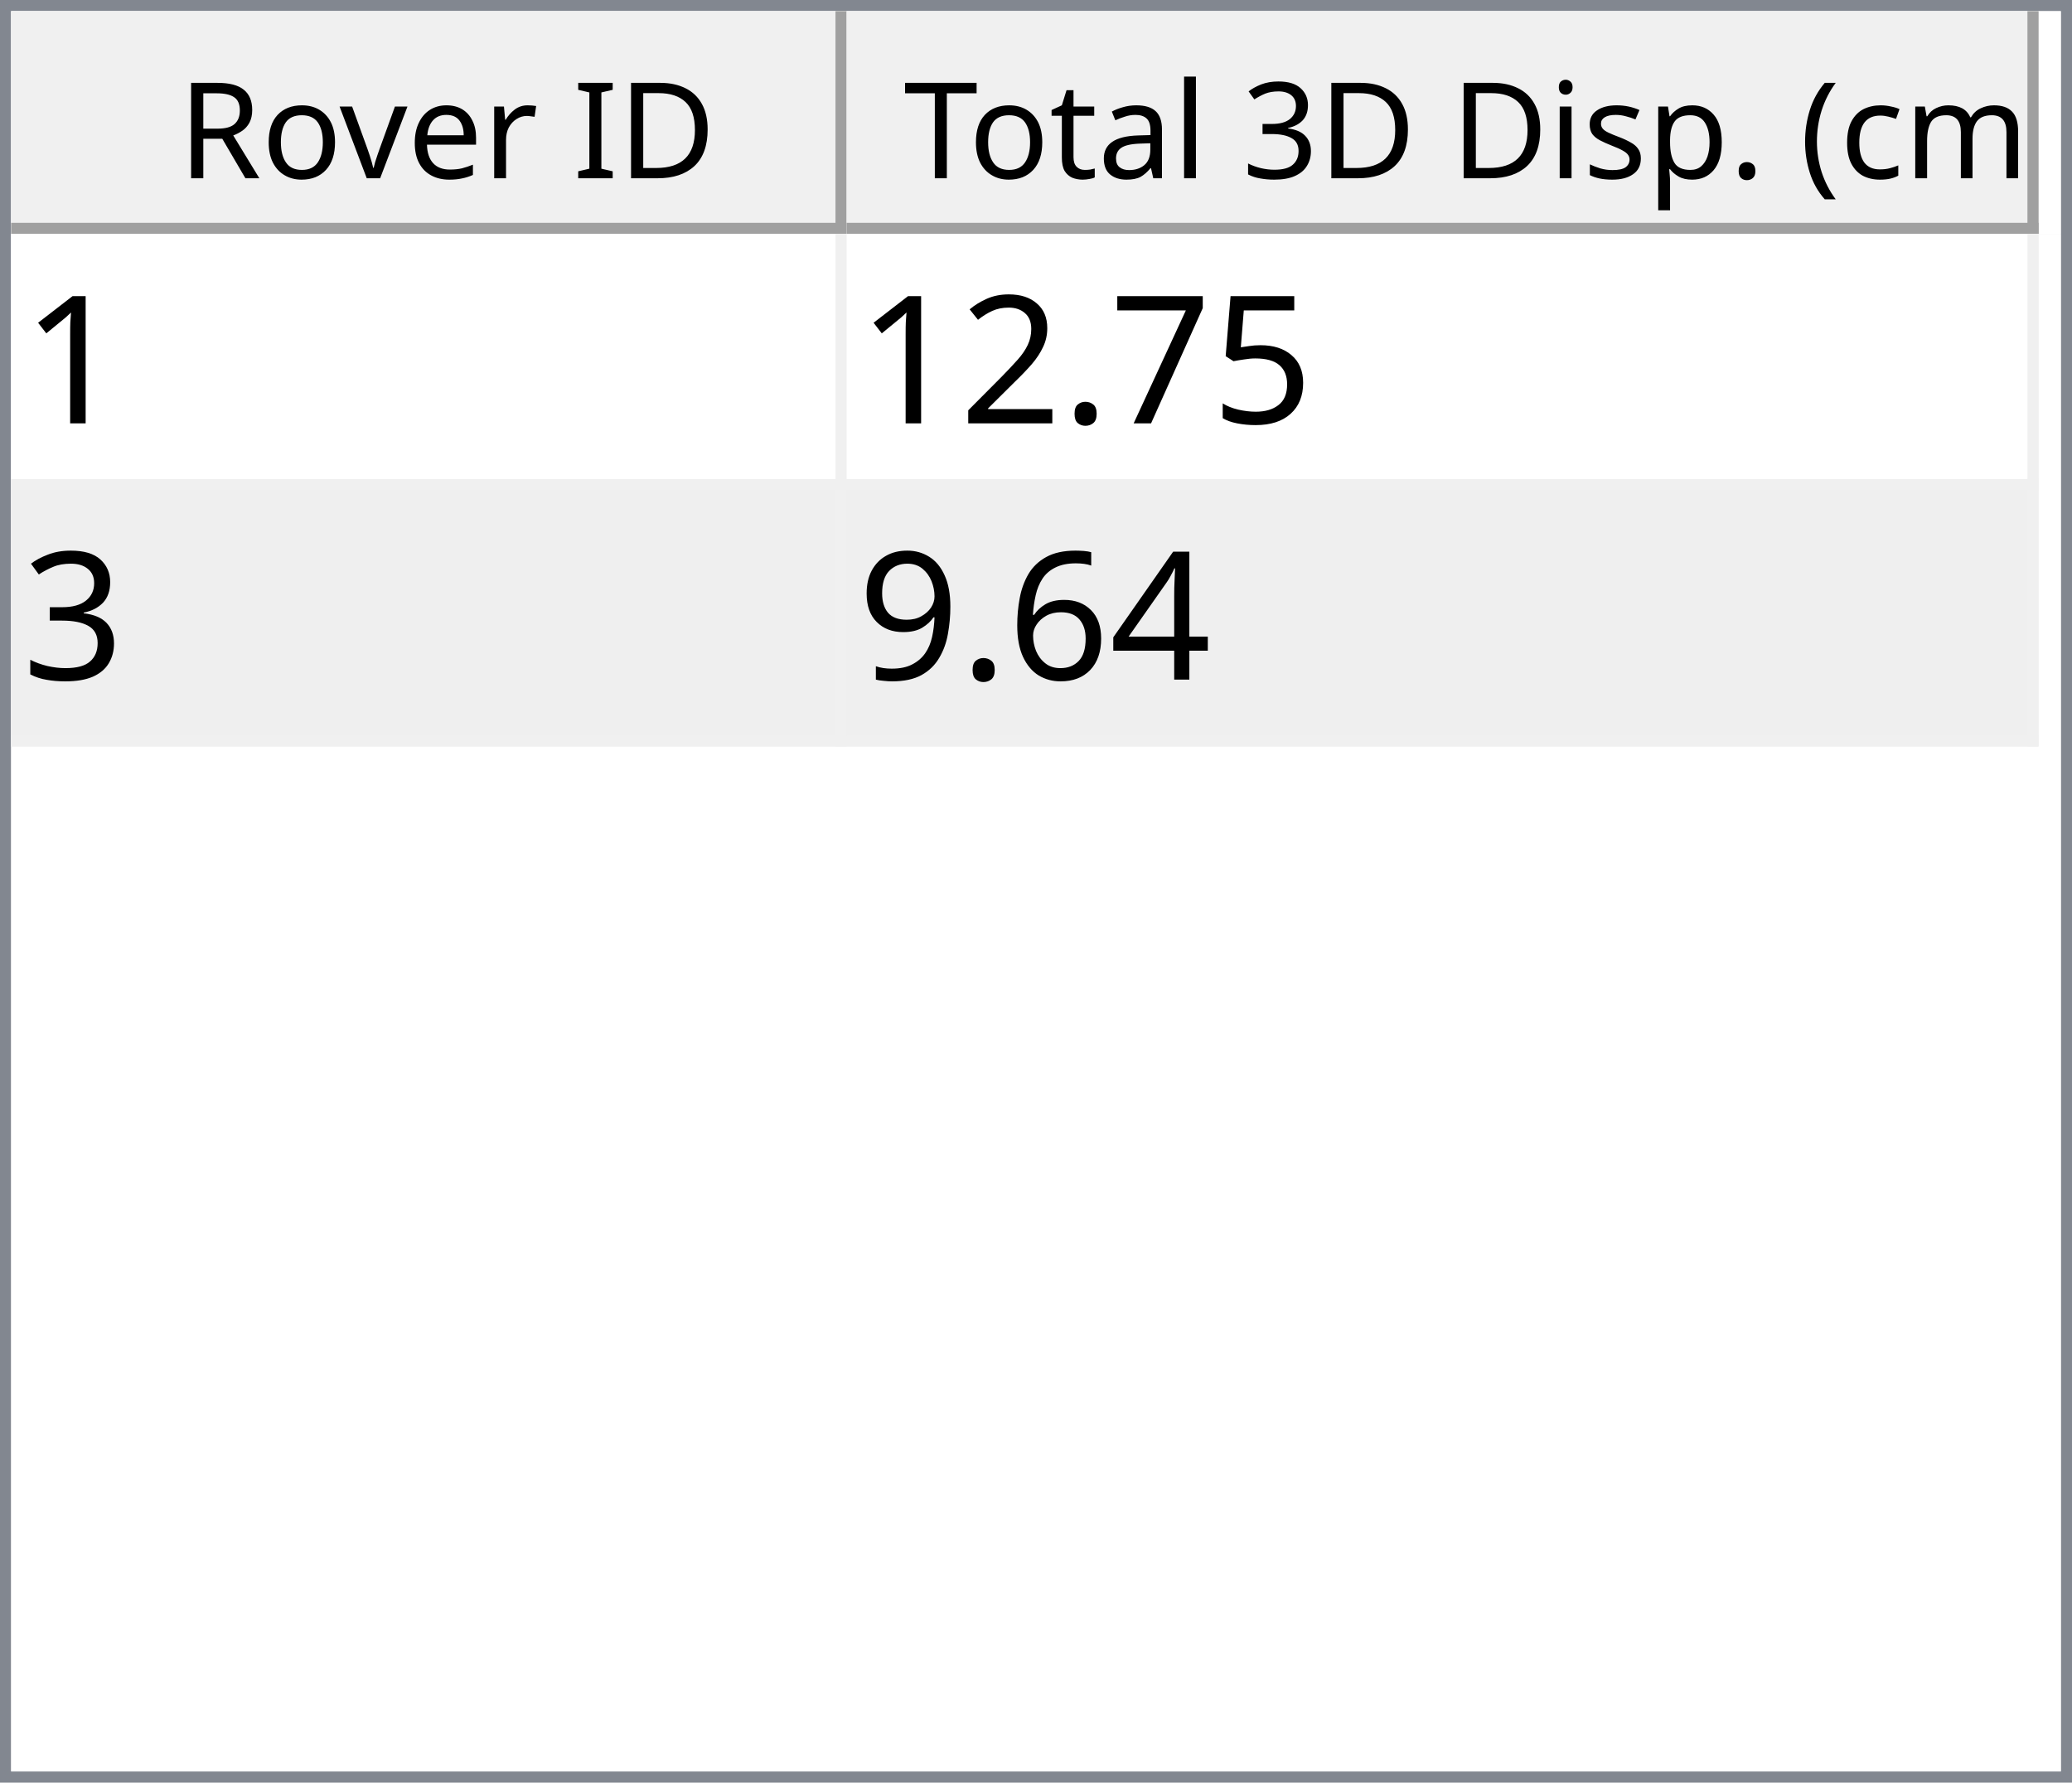
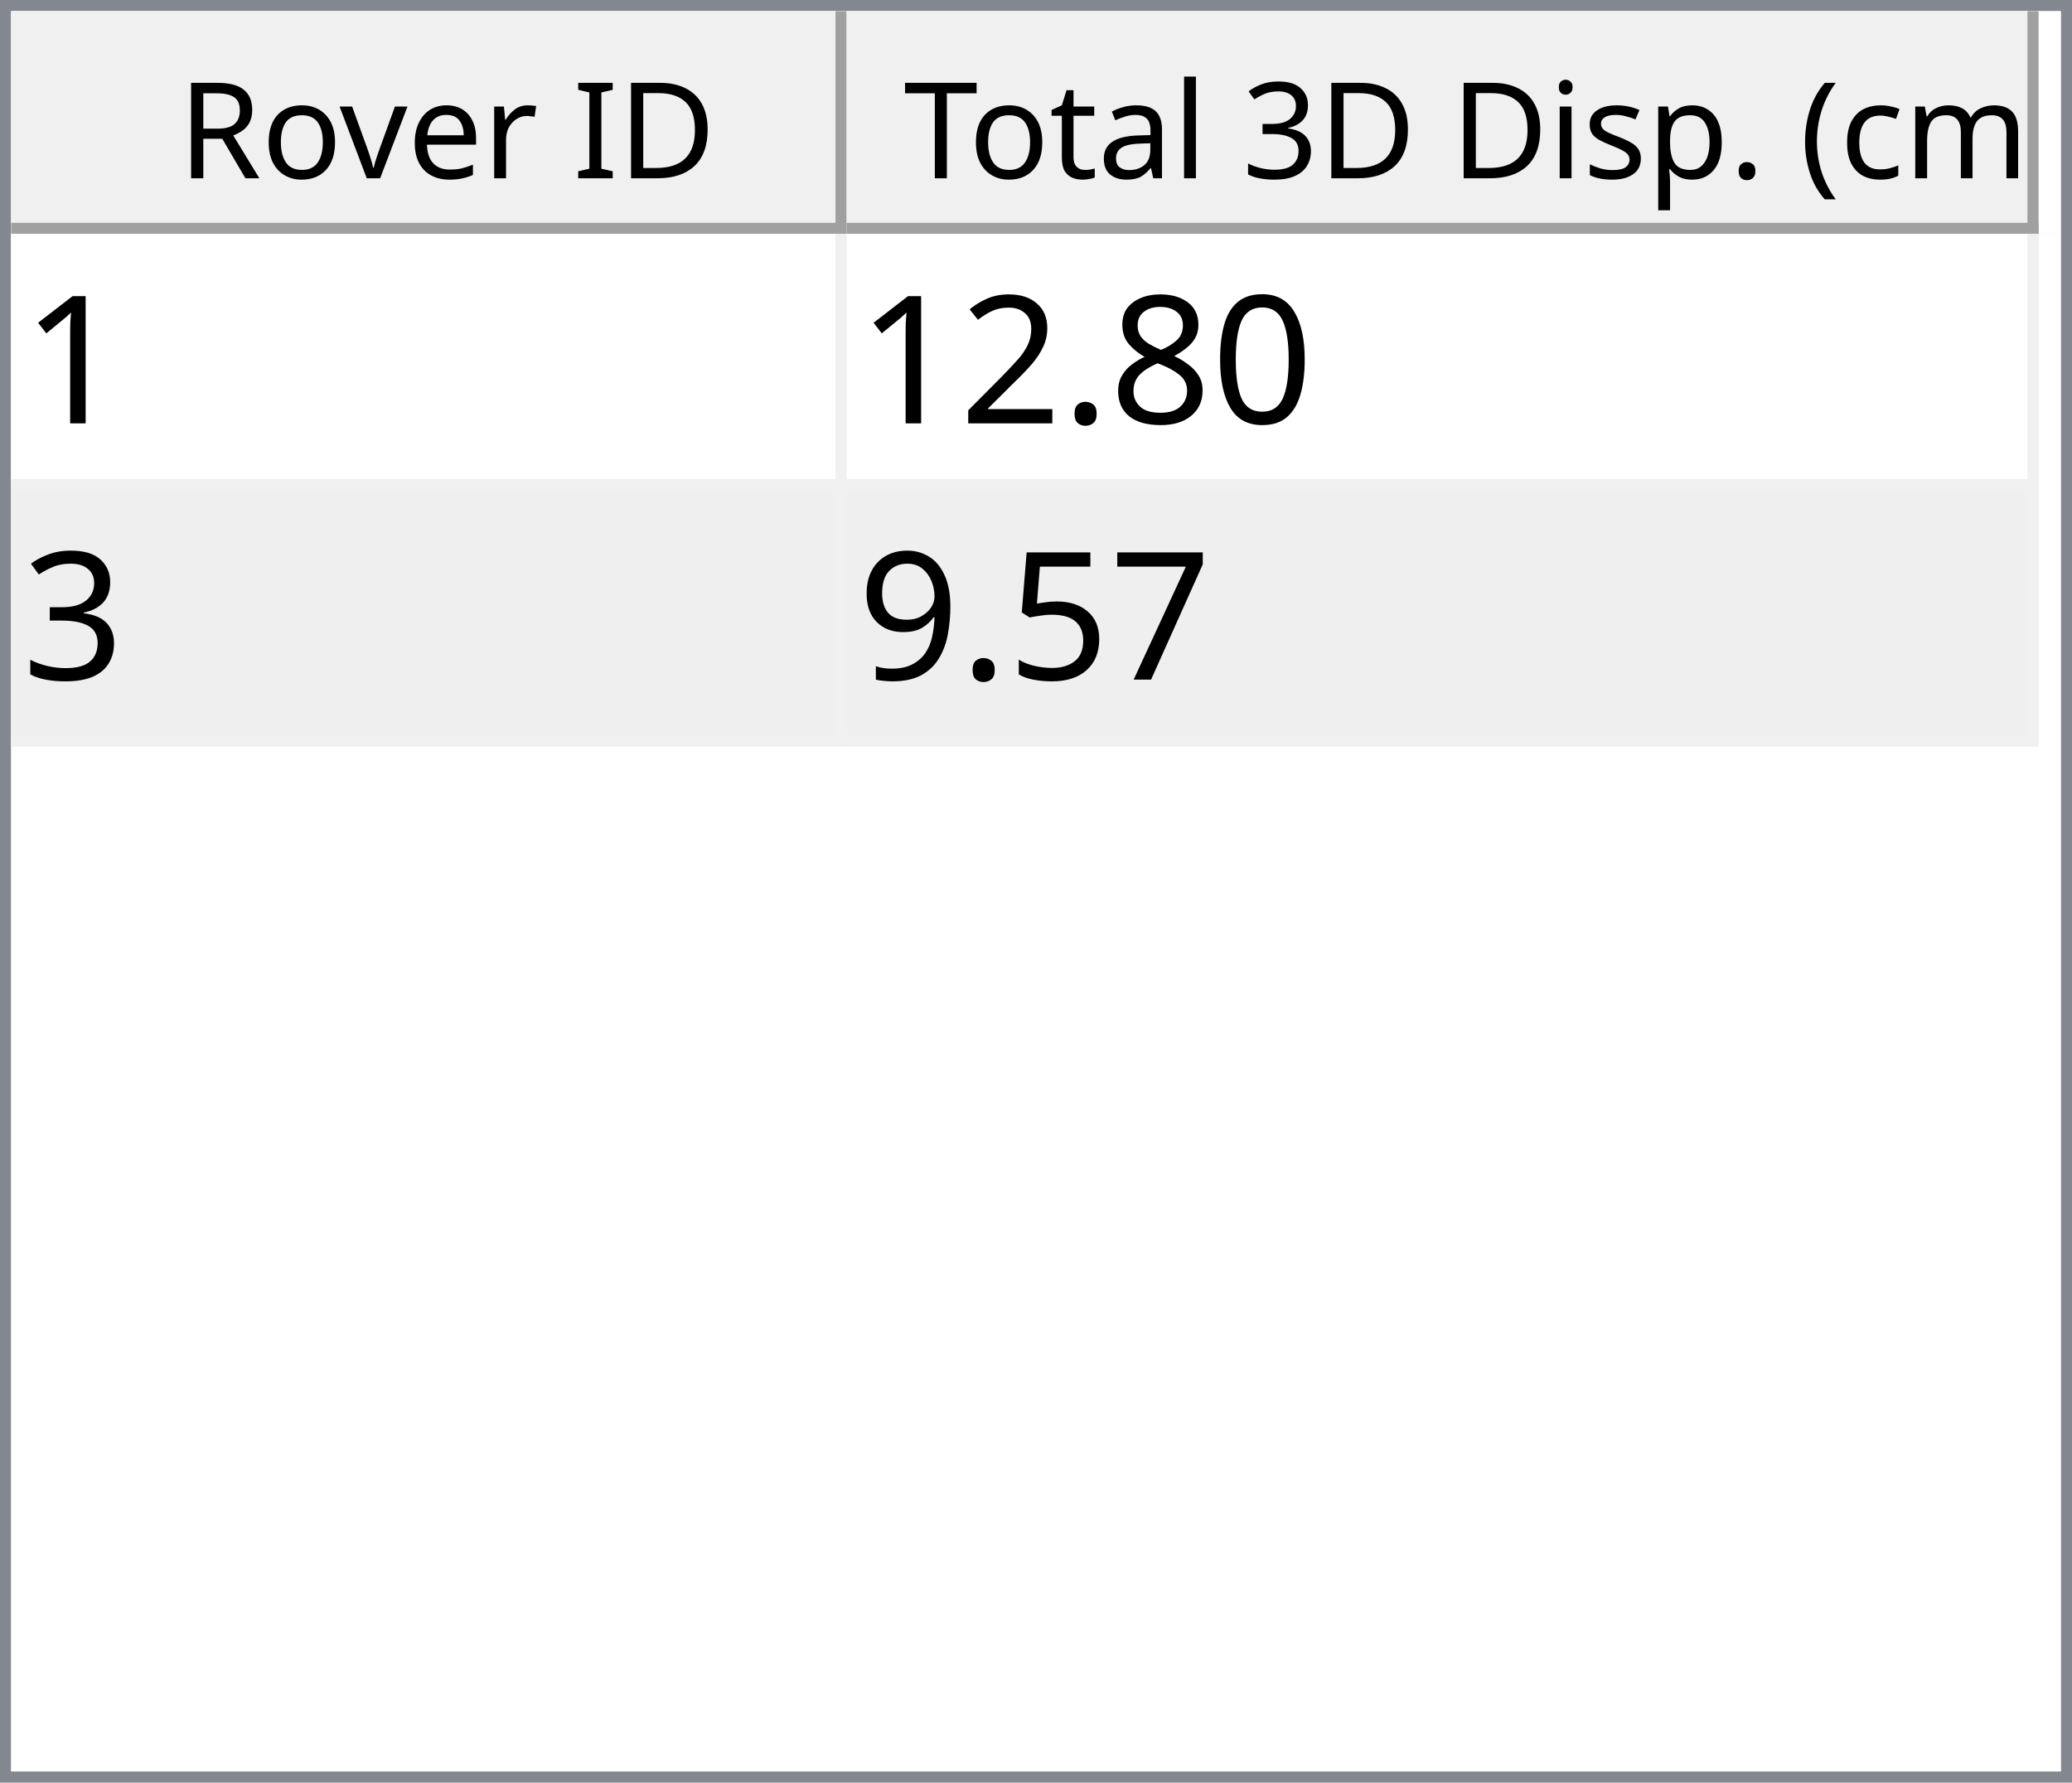
<svg xmlns="http://www.w3.org/2000/svg" style="fill-opacity:1; color-rendering:auto; color-interpolation:auto; text-rendering:auto; stroke:black; stroke-linecap:square; stroke-miterlimit:10; shape-rendering:auto; stroke-opacity:1; fill:black; stroke-dasharray:none; font-weight:normal; stroke-width:1; font-family:'Dialog'; font-style:normal; stroke-linejoin:miter; font-size:12px; stroke-dashoffset:0; image-rendering:auto;" width="186" height="160">
  <defs id="genericDefs" />
  <g>
    <defs id="defs1">
      <clipPath clipPathUnits="userSpaceOnUse" id="clipPath1">
        <path d="M0 0 L186 0 L186 160 L0 160 L0 0 Z" />
      </clipPath>
      <clipPath clipPathUnits="userSpaceOnUse" id="clipPath2">
        <path d="M0 0 L0 160 L186 160 L186 0 Z" />
      </clipPath>
      <clipPath clipPathUnits="userSpaceOnUse" id="clipPath3">
        <path d="M0 0 L0 20 L184 20 L184 0 Z" />
      </clipPath>
      <clipPath clipPathUnits="userSpaceOnUse" id="clipPath4">
        <path d="M0 0 L0 20 L75 20 L75 0 Z" />
      </clipPath>
      <clipPath clipPathUnits="userSpaceOnUse" id="clipPath5">
        <path d="M1 1 L1 19 L74 19 L74 1 Z" />
      </clipPath>
      <clipPath clipPathUnits="userSpaceOnUse" id="clipPath6">
        <path d="M0 0 L0 18 L73 18 L73 0 Z" />
      </clipPath>
      <clipPath clipPathUnits="userSpaceOnUse" id="clipPath7">
        <path d="M-0.5 -0.5 L-0.5 19.5 L74.5 19.5 L74.5 -0.5 Z" />
      </clipPath>
      <clipPath clipPathUnits="userSpaceOnUse" id="clipPath8">
        <path d="M0 0 L0 20 L107 20 L107 0 Z" />
      </clipPath>
      <clipPath clipPathUnits="userSpaceOnUse" id="clipPath9">
        <path d="M1 1 L1 19 L106 19 L106 1 Z" />
      </clipPath>
      <clipPath clipPathUnits="userSpaceOnUse" id="clipPath10">
        <path d="M0 0 L0 18 L105 18 L105 0 Z" />
      </clipPath>
      <clipPath clipPathUnits="userSpaceOnUse" id="clipPath11">
        <path d="M-0.5 -0.5 L-0.5 19.5 L106.5 19.5 L106.5 -0.5 Z" />
      </clipPath>
      <clipPath clipPathUnits="userSpaceOnUse" id="clipPath12">
        <path d="M0 0 L0 138 L184 138 L184 0 Z" />
      </clipPath>
      <clipPath clipPathUnits="userSpaceOnUse" id="clipPath13">
        <path d="M0 0 L0 46 L182 46 L182 0 Z" />
      </clipPath>
      <clipPath clipPathUnits="userSpaceOnUse" id="clipPath14">
        <path d="M-0.5 -0.5 L-0.5 45.5 L181.5 45.5 L181.5 -0.5 Z" />
      </clipPath>
      <clipPath clipPathUnits="userSpaceOnUse" id="clipPath15">
        <path d="M0 0 L0 22 L74 22 L74 0 Z" />
      </clipPath>
      <clipPath clipPathUnits="userSpaceOnUse" id="clipPath16">
        <path d="M0 0 L0 22 L106 22 L106 0 Z" />
      </clipPath>
      <font horiz-adv-x="64.551" id="font1">
        <font-face ascent="107.91" descent="25.098" units-per-em="100" style="font-style:normal; font-family:Segoe UI; font-weight:normal;" />
        <missing-glyph horiz-adv-x="64.551" d="M8.109 0 L8.109 68.266 L56.453 68.266 L56.453 0 L8.109 0 ZM15.328 7.234 L49.219 7.234 L49.219 61.031 L15.328 61.031 L15.328 7.234 Z" />
        <glyph unicode="D" horiz-adv-x="70.117" d="M9.188 0 L9.188 70.016 L28.516 70.016 Q65.531 70.016 65.531 35.891 Q65.531 19.672 55.25 9.836 Q44.969 0 27.734 0 L9.188 0 ZM17.391 62.594 L17.391 7.422 L27.828 7.422 Q41.609 7.422 49.273 14.797 Q56.938 22.172 56.938 35.688 Q56.938 62.594 28.328 62.594 L17.391 62.594 Z" />
        <glyph unicode="I" horiz-adv-x="26.611" d="M17.391 0 L9.188 0 L9.188 70.016 L17.391 70.016 L17.391 0 Z" />
        <glyph unicode=" " horiz-adv-x="27.393" d="" />
        <glyph unicode="r" horiz-adv-x="34.766" d="M34.188 41.891 Q32.078 43.5 28.125 43.5 Q23 43.5 19.555 38.672 Q16.109 33.844 16.109 25.484 L16.109 0 L8.109 0 L8.109 50 L16.109 50 L16.109 39.703 L16.312 39.703 Q18.016 44.969 21.531 47.922 Q25.047 50.875 29.391 50.875 Q32.516 50.875 34.188 50.203 L34.188 41.891 Z" />
        <glyph unicode="e" horiz-adv-x="52.295" d="M48.297 23 L12.984 23 Q13.188 14.656 17.484 10.109 Q21.781 5.562 29.297 5.562 Q37.75 5.562 44.828 11.141 L44.828 3.609 Q38.234 -1.172 27.391 -1.172 Q16.797 -1.172 10.742 5.641 Q4.688 12.453 4.688 24.812 Q4.688 36.469 11.305 43.82 Q17.922 51.172 27.734 51.172 Q37.547 51.172 42.922 44.828 Q48.297 38.484 48.297 27.203 L48.297 23 ZM40.094 29.781 Q40.047 36.719 36.75 40.578 Q33.453 44.438 27.594 44.438 Q21.922 44.438 17.969 40.383 Q14.016 36.328 13.094 29.781 L40.094 29.781 Z" />
        <glyph unicode="v" horiz-adv-x="47.9" d="M47.406 50 L27.484 0 L19.625 0 L0.688 50 L9.469 50 L22.172 13.672 Q23.578 9.672 23.922 6.688 L24.125 6.688 Q24.609 10.453 25.688 13.484 L38.969 50 L47.406 50 Z" />
        <glyph unicode="o" horiz-adv-x="58.594" d="M29 -1.172 Q17.922 -1.172 11.305 5.836 Q4.688 12.844 4.688 24.422 Q4.688 37.016 11.57 44.094 Q18.453 51.172 30.172 51.172 Q41.359 51.172 47.633 44.289 Q53.906 37.406 53.906 25.203 Q53.906 13.234 47.141 6.031 Q40.375 -1.172 29 -1.172 ZM29.594 44.438 Q21.875 44.438 17.383 39.188 Q12.891 33.938 12.891 24.703 Q12.891 15.828 17.43 10.695 Q21.969 5.562 29.594 5.562 Q37.359 5.562 41.531 10.594 Q45.703 15.625 45.703 24.906 Q45.703 34.281 41.531 39.359 Q37.359 44.438 29.594 44.438 Z" />
        <glyph unicode="R" horiz-adv-x="59.814" d="M59.375 0 L49.609 0 L37.891 19.625 Q36.281 22.359 34.766 24.289 Q33.25 26.219 31.664 27.438 Q30.078 28.656 28.25 29.219 Q26.422 29.781 24.125 29.781 L17.391 29.781 L17.391 0 L9.188 0 L9.188 70.016 L30.078 70.016 Q34.672 70.016 38.555 68.867 Q42.438 67.719 45.289 65.375 Q48.141 63.031 49.758 59.547 Q51.375 56.062 51.375 51.375 Q51.375 47.703 50.273 44.656 Q49.172 41.609 47.148 39.211 Q45.125 36.812 42.266 35.133 Q39.406 33.453 35.844 32.516 L35.844 32.328 Q37.594 31.547 38.891 30.547 Q40.188 29.547 41.359 28.18 Q42.531 26.812 43.68 25.078 Q44.828 23.344 46.234 21.047 L59.375 0 ZM17.391 62.594 L17.391 37.203 L28.516 37.203 Q31.594 37.203 34.203 38.133 Q36.812 39.062 38.719 40.797 Q40.625 42.531 41.703 45.047 Q42.781 47.562 42.781 50.688 Q42.781 56.297 39.141 59.445 Q35.5 62.594 28.609 62.594 L17.391 62.594 Z" />
        <glyph unicode=")" horiz-adv-x="30.176" d="M8.297 -15.922 L1.172 -15.922 Q16.406 2.344 16.406 26.812 Q16.406 51.469 1.078 70.016 L8.297 70.016 Q23.531 52.156 23.531 26.703 Q23.531 1.375 8.297 -15.922 Z" />
        <glyph unicode="m" horiz-adv-x="86.133" d="M79.109 0 L71.094 0 L71.094 28.719 Q71.094 37.016 68.531 40.727 Q65.969 44.438 59.906 44.438 Q54.781 44.438 51.195 39.75 Q47.609 35.062 47.609 28.516 L47.609 0 L39.594 0 L39.594 29.688 Q39.594 44.438 28.219 44.438 Q22.953 44.438 19.531 40.016 Q16.109 35.594 16.109 28.516 L16.109 0 L8.109 0 L8.109 50 L16.109 50 L16.109 42.094 L16.312 42.094 Q21.625 51.172 31.844 51.172 Q36.969 51.172 40.773 48.312 Q44.578 45.453 46 40.828 Q51.562 51.172 62.594 51.172 Q79.109 51.172 79.109 30.812 L79.109 0 Z" />
        <glyph unicode="c" horiz-adv-x="46.191" d="M42.188 2.297 Q36.422 -1.172 28.516 -1.172 Q17.828 -1.172 11.258 5.789 Q4.688 12.75 4.688 23.828 Q4.688 36.188 11.766 43.68 Q18.844 51.172 30.672 51.172 Q37.25 51.172 42.281 48.734 L42.281 40.531 Q36.719 44.438 30.375 44.438 Q22.703 44.438 17.797 38.945 Q12.891 33.453 12.891 24.516 Q12.891 15.719 17.508 10.641 Q22.125 5.562 29.891 5.562 Q36.422 5.562 42.188 9.906 L42.188 2.297 Z" />
        <glyph unicode="(" horiz-adv-x="30.176" d="M29.109 -15.922 L21.969 -15.922 Q6.844 1.375 6.844 26.703 Q6.844 52.156 21.969 70.016 L29.203 70.016 Q13.875 51.469 13.875 26.812 Q13.875 2.344 29.109 -15.922 Z" />
        <glyph unicode="." horiz-adv-x="21.68" d="M10.891 -1.078 Q8.641 -1.078 7.055 0.539 Q5.469 2.156 5.469 4.391 Q5.469 6.641 7.055 8.273 Q8.641 9.906 10.891 9.906 Q13.188 9.906 14.797 8.273 Q16.406 6.641 16.406 4.391 Q16.406 2.156 14.797 0.539 Q13.188 -1.078 10.891 -1.078 Z" />
        <glyph unicode="p" horiz-adv-x="58.789" d="M16.312 7.234 L16.109 7.234 L16.109 -23 L8.109 -23 L8.109 50 L16.109 50 L16.109 41.219 L16.312 41.219 Q22.219 51.172 33.594 51.172 Q43.266 51.172 48.688 44.461 Q54.109 37.75 54.109 26.469 Q54.109 13.922 48 6.375 Q41.891 -1.172 31.297 -1.172 Q21.578 -1.172 16.312 7.234 ZM16.109 27.391 L16.109 20.406 Q16.109 14.203 20.141 9.883 Q24.172 5.562 30.375 5.562 Q37.641 5.562 41.773 11.133 Q45.906 16.703 45.906 26.609 Q45.906 34.969 42.047 39.703 Q38.188 44.438 31.594 44.438 Q24.609 44.438 20.359 39.578 Q16.109 34.719 16.109 27.391 Z" />
        <glyph unicode="s" horiz-adv-x="42.432" d="M5.078 1.812 L5.078 10.406 Q11.625 5.562 19.484 5.562 Q30.031 5.562 30.031 12.594 Q30.031 14.594 29.125 15.992 Q28.219 17.391 26.68 18.461 Q25.141 19.531 23.07 20.383 Q21 21.234 18.609 22.172 Q15.281 23.484 12.766 24.828 Q10.25 26.172 8.57 27.859 Q6.891 29.547 6.031 31.695 Q5.172 33.844 5.172 36.719 Q5.172 40.234 6.789 42.945 Q8.406 45.656 11.086 47.484 Q13.766 49.312 17.211 50.242 Q20.656 51.172 24.312 51.172 Q30.812 51.172 35.938 48.922 L35.938 40.828 Q30.422 44.438 23.25 44.438 Q21 44.438 19.195 43.922 Q17.391 43.406 16.094 42.477 Q14.797 41.547 14.086 40.258 Q13.375 38.969 13.375 37.406 Q13.375 35.453 14.086 34.133 Q14.797 32.812 16.164 31.789 Q17.531 30.766 19.484 29.938 Q21.438 29.109 23.922 28.125 Q27.25 26.859 29.883 25.516 Q32.516 24.172 34.375 22.484 Q36.234 20.797 37.234 18.602 Q38.234 16.406 38.234 13.375 Q38.234 9.672 36.602 6.938 Q34.969 4.203 32.234 2.398 Q29.5 0.594 25.93 -0.289 Q22.359 -1.172 18.453 -1.172 Q10.75 -1.172 5.078 1.812 Z" />
        <glyph unicode="i" horiz-adv-x="24.219" d="M12.203 62.703 Q10.062 62.703 8.547 64.164 Q7.031 65.625 7.031 67.875 Q7.031 70.125 8.547 71.609 Q10.062 73.094 12.203 73.094 Q14.406 73.094 15.945 71.609 Q17.484 70.125 17.484 67.875 Q17.484 65.719 15.945 64.211 Q14.406 62.703 12.203 62.703 ZM16.109 0 L8.109 0 L8.109 50 L16.109 50 L16.109 0 Z" />
        <glyph unicode="3" horiz-adv-x="53.906" d="M46.531 19.828 Q46.531 15.094 44.75 11.211 Q42.969 7.328 39.719 4.57 Q36.469 1.812 31.93 0.297 Q27.391 -1.219 21.922 -1.219 Q11.922 -1.219 6 2.594 L6 11.188 Q13.094 5.609 22.219 5.609 Q25.875 5.609 28.828 6.539 Q31.781 7.469 33.906 9.227 Q36.031 10.984 37.18 13.477 Q38.328 15.969 38.328 19.094 Q38.328 32.812 18.797 32.812 L12.984 32.812 L12.984 39.594 L18.5 39.594 Q35.797 39.594 35.797 52.484 Q35.797 64.406 22.609 64.406 Q15.188 64.406 8.688 59.422 L8.688 67.188 Q15.375 71.188 24.609 71.188 Q29 71.188 32.57 69.969 Q36.141 68.75 38.68 66.555 Q41.219 64.359 42.609 61.281 Q44 58.203 44 54.5 Q44 40.672 30.031 36.719 L30.031 36.531 Q33.594 36.141 36.625 34.797 Q39.656 33.453 41.852 31.305 Q44.047 29.156 45.289 26.25 Q46.531 23.344 46.531 19.828 Z" />
        <glyph unicode="l" horiz-adv-x="24.219" d="M16.109 0 L8.109 0 L8.109 74.031 L16.109 74.031 L16.109 0 Z" />
        <glyph unicode="a" horiz-adv-x="50.879" d="M43.891 0 L35.891 0 L35.891 7.812 L35.688 7.812 Q30.469 -1.172 20.312 -1.172 Q12.844 -1.172 8.617 2.781 Q4.391 6.734 4.391 13.281 Q4.391 27.297 20.906 29.594 L35.891 31.688 Q35.891 44.438 25.594 44.438 Q16.547 44.438 9.281 38.281 L9.281 46.484 Q16.656 51.172 26.266 51.172 Q43.891 51.172 43.891 32.516 L43.891 0 ZM35.891 25.297 L23.828 23.641 Q18.266 22.859 15.43 20.875 Q12.594 18.891 12.594 13.875 Q12.594 10.203 15.211 7.883 Q17.828 5.562 22.172 5.562 Q28.125 5.562 32.008 9.742 Q35.891 13.922 35.891 20.312 L35.891 25.297 Z" />
        <glyph unicode="t" horiz-adv-x="33.887" d="M31.297 0.484 Q28.469 -1.078 23.828 -1.078 Q10.688 -1.078 10.688 13.578 L10.688 43.172 L2.094 43.172 L2.094 50 L10.688 50 L10.688 62.203 L18.703 64.797 L18.703 50 L31.297 50 L31.297 43.172 L18.703 43.172 L18.703 14.984 Q18.703 9.969 20.414 7.82 Q22.125 5.672 26.078 5.672 Q29.109 5.672 31.297 7.328 L31.297 0.484 Z" />
        <glyph unicode="T" horiz-adv-x="52.393" d="M50.594 62.594 L30.375 62.594 L30.375 0 L22.172 0 L22.172 62.594 L2 62.594 L2 70.016 L50.594 70.016 L50.594 62.594 Z" />
      </font>
      <font horiz-adv-x="75.0" id="font2">
        <font-face ascent="100.537" descent="21.973" units-per-em="100" style="font-style:normal; font-family:sans-serif; font-weight:normal;" />
        <missing-glyph horiz-adv-x="75.0" d="M12.5 0 L12.5 62.5 L62.5 62.5 L62.5 0 L12.5 0 ZM14.062 1.562 L60.938 1.562 L60.938 60.938 L14.062 60.938 L14.062 1.562 Z" />
        <glyph unicode="1" horiz-adv-x="55.615" d="M37.25 0 L28.469 0 L28.469 56 Q25.297 52.984 20.141 49.953 Q14.984 46.922 10.891 45.406 L10.891 53.906 Q18.266 57.375 23.781 62.305 Q29.297 67.234 31.594 71.875 L37.25 71.875 L37.25 0 Z" />
-         <glyph unicode="5" horiz-adv-x="55.615" d="M4.156 18.75 L13.375 19.531 Q14.406 12.797 18.141 9.398 Q21.875 6 27.156 6 Q33.5 6 37.891 10.789 Q42.281 15.578 42.281 23.484 Q42.281 31 38.062 35.352 Q33.844 39.703 27 39.703 Q22.75 39.703 19.336 37.773 Q15.922 35.844 13.969 32.766 L5.719 33.844 L12.641 70.609 L48.25 70.609 L48.25 62.203 L19.672 62.203 L15.828 42.969 Q22.266 47.469 29.344 47.469 Q38.719 47.469 45.164 40.969 Q51.609 34.469 51.609 24.266 Q51.609 14.547 45.953 7.469 Q39.062 -1.219 27.156 -1.219 Q17.391 -1.219 11.211 4.25 Q5.031 9.719 4.156 18.75 Z" />
-         <glyph unicode="7" horiz-adv-x="55.615" d="M4.734 62.203 L4.734 70.656 L51.078 70.656 L51.078 63.812 Q44.234 56.547 37.523 44.484 Q30.812 32.422 27.156 19.672 Q24.516 10.688 23.781 0 L14.75 0 Q14.891 8.453 18.062 20.414 Q21.234 32.375 27.172 43.484 Q33.109 54.594 39.797 62.203 L4.734 62.203 Z" />
+         <glyph unicode="0" horiz-adv-x="55.615" d="M4.156 35.297 Q4.156 48 6.766 55.742 Q9.375 63.484 14.523 67.68 Q19.672 71.875 27.484 71.875 Q33.25 71.875 37.594 69.555 Q41.938 67.234 44.773 62.867 Q47.609 58.5 49.219 52.227 Q50.828 45.953 50.828 35.297 Q50.828 22.703 48.242 14.969 Q45.656 7.234 40.508 3.008 Q35.359 -1.219 27.484 -1.219 Q17.141 -1.219 11.234 6.203 Q4.156 15.141 4.156 35.297 ZM13.188 35.297 Q13.188 17.672 17.312 11.836 Q21.438 6 27.484 6 Q33.547 6 37.672 11.859 Q41.797 17.719 41.797 35.297 Q41.797 52.984 37.672 58.789 Q33.547 64.594 27.391 64.594 Q21.344 64.594 17.719 59.469 Q13.188 52.938 13.188 35.297 Z" />
+         <glyph unicode="8" horiz-adv-x="55.615" d="M17.672 38.812 Q12.203 40.828 9.57 44.539 Q6.938 48.25 6.938 53.422 Q6.938 61.234 12.555 66.555 Q18.172 71.875 27.484 71.875 Q36.859 71.875 42.578 66.43 Q48.297 60.984 48.297 53.172 Q48.297 48.188 45.68 44.508 Q43.062 40.828 37.75 38.812 Q44.344 36.672 47.781 31.883 Q51.219 27.094 51.219 20.453 Q51.219 11.281 44.727 5.031 Q38.234 -1.219 27.641 -1.219 Q17.047 -1.219 10.547 5.055 Q4.047 11.328 4.047 20.703 Q4.047 27.688 7.594 32.398 Q11.141 37.109 17.672 38.812 ZM15.922 53.719 Q15.922 48.641 19.195 45.414 Q22.469 42.188 27.688 42.188 Q32.766 42.188 36.016 45.383 Q39.266 48.578 39.266 53.219 Q39.266 58.062 35.914 61.359 Q32.562 64.656 27.594 64.656 Q22.562 64.656 19.242 61.43 Q15.922 58.203 15.922 53.719 ZM13.094 20.656 Q13.094 16.891 14.875 13.375 Q16.656 9.859 20.172 7.93 Q23.688 6 27.734 6 Q34.031 6 38.133 10.055 Q42.234 14.109 42.234 20.359 Q42.234 26.703 38.016 30.859 Q33.797 35.016 27.438 35.016 Q21.234 35.016 17.164 30.914 Q13.094 26.812 13.094 20.656 Z" />
        <glyph unicode="." horiz-adv-x="27.783" d="M9.078 0 L9.078 10.016 L19.094 10.016 L19.094 0 L9.078 0 Z" />
        <glyph unicode="2" horiz-adv-x="55.615" d="M50.344 8.453 L50.344 0 L3.031 0 Q2.938 3.172 4.047 6.109 Q5.859 10.938 9.836 15.625 Q13.812 20.312 21.344 26.469 Q33.016 36.031 37.117 41.625 Q41.219 47.219 41.219 52.203 Q41.219 57.422 37.477 61.008 Q33.734 64.594 27.734 64.594 Q21.391 64.594 17.578 60.789 Q13.766 56.984 13.719 50.25 L4.688 51.172 Q5.609 61.281 11.664 66.578 Q17.719 71.875 27.938 71.875 Q38.234 71.875 44.242 66.164 Q50.25 60.453 50.25 52 Q50.25 47.703 48.492 43.555 Q46.734 39.406 42.656 34.812 Q38.578 30.219 29.109 22.219 Q21.188 15.578 18.945 13.211 Q16.703 10.844 15.234 8.453 L50.344 8.453 Z" />
        <glyph unicode="3" horiz-adv-x="55.615" d="M4.203 18.891 L12.984 20.062 Q14.5 12.594 18.141 9.297 Q21.781 6 27 6 Q33.203 6 37.477 10.297 Q41.75 14.594 41.75 20.953 Q41.75 27 37.797 30.93 Q33.844 34.859 27.734 34.859 Q25.25 34.859 21.531 33.891 L22.516 41.609 Q23.391 41.5 23.922 41.5 Q29.547 41.5 34.039 44.43 Q38.531 47.359 38.531 53.469 Q38.531 58.297 35.258 61.477 Q31.984 64.656 26.812 64.656 Q21.688 64.656 18.266 61.43 Q14.844 58.203 13.875 51.766 L5.078 53.328 Q6.688 62.156 12.398 67.016 Q18.109 71.875 26.609 71.875 Q32.469 71.875 37.398 69.359 Q42.328 66.844 44.945 62.5 Q47.562 58.156 47.562 53.266 Q47.562 48.641 45.07 44.828 Q42.578 41.016 37.703 38.766 Q44.047 37.312 47.562 32.695 Q51.078 28.078 51.078 21.141 Q51.078 11.766 44.242 5.25 Q37.406 -1.266 26.953 -1.266 Q17.531 -1.266 11.305 4.352 Q5.078 9.969 4.203 18.891 Z" />
-         <glyph unicode="4" horiz-adv-x="55.615" d="M32.328 0 L32.328 17.141 L1.266 17.141 L1.266 25.203 L33.938 71.578 L41.109 71.578 L41.109 25.203 L50.781 25.203 L50.781 17.141 L41.109 17.141 L41.109 0 L32.328 0 ZM32.328 25.203 L32.328 57.469 L9.906 25.203 L32.328 25.203 Z" />
-         <glyph unicode="6" horiz-adv-x="55.615" d="M49.75 54.047 L41.016 53.375 Q39.844 58.547 37.703 60.891 Q34.125 64.656 28.906 64.656 Q24.703 64.656 21.531 62.312 Q17.391 59.281 14.992 53.469 Q12.594 47.656 12.5 36.922 Q15.672 41.75 20.266 44.094 Q24.859 46.438 29.891 46.438 Q38.672 46.438 44.852 39.969 Q51.031 33.5 51.031 23.25 Q51.031 16.5 48.125 10.719 Q45.219 4.938 40.141 1.859 Q35.062 -1.219 28.609 -1.219 Q17.625 -1.219 10.695 6.859 Q3.766 14.938 3.766 33.5 Q3.766 54.25 11.422 63.672 Q18.109 71.875 29.438 71.875 Q37.891 71.875 43.289 67.141 Q48.688 62.406 49.75 54.047 ZM13.875 23.188 Q13.875 18.656 15.797 14.508 Q17.719 10.359 21.188 8.18 Q24.656 6 28.469 6 Q34.031 6 38.039 10.492 Q42.047 14.984 42.047 22.703 Q42.047 30.125 38.086 34.398 Q34.125 38.672 28.125 38.672 Q22.172 38.672 18.023 34.398 Q13.875 30.125 13.875 23.188 Z" />
+         <glyph unicode="7" horiz-adv-x="55.615" d="M4.734 62.203 L4.734 70.656 L51.078 70.656 L51.078 63.812 Q44.234 56.547 37.523 44.484 Q30.812 32.422 27.156 19.672 Q24.516 10.688 23.781 0 L14.75 0 Q14.891 8.453 18.062 20.414 Q21.234 32.375 27.172 43.484 Q33.109 54.594 39.797 62.203 L4.734 62.203 Z" />
+         <glyph unicode="5" horiz-adv-x="55.615" d="M4.156 18.75 L13.375 19.531 Q14.406 12.797 18.141 9.398 Q21.875 6 27.156 6 Q33.5 6 37.891 10.789 Q42.281 15.578 42.281 23.484 Q42.281 31 38.062 35.352 Q33.844 39.703 27 39.703 Q22.75 39.703 19.336 37.773 Q15.922 35.844 13.969 32.766 L5.719 33.844 L12.641 70.609 L48.25 70.609 L48.25 62.203 L19.672 62.203 L15.828 42.969 Q22.266 47.469 29.344 47.469 Q38.719 47.469 45.164 40.969 Q51.609 34.469 51.609 24.266 Q51.609 14.547 45.953 7.469 Q39.062 -1.219 27.156 -1.219 Q17.391 -1.219 11.211 4.25 Q5.031 9.719 4.156 18.75 Z" />
        <glyph unicode="9" horiz-adv-x="55.615" d="M5.469 16.547 L13.922 17.328 Q14.984 11.375 18.016 8.688 Q21.047 6 25.781 6 Q29.828 6 32.883 7.859 Q35.938 9.719 37.891 12.82 Q39.844 15.922 41.164 21.195 Q42.484 26.469 42.484 31.938 Q42.484 32.516 42.438 33.688 Q39.797 29.5 35.234 26.883 Q30.672 24.266 25.344 24.266 Q16.453 24.266 10.305 30.711 Q4.156 37.156 4.156 47.703 Q4.156 58.594 10.578 65.234 Q17 71.875 26.656 71.875 Q33.641 71.875 39.43 68.117 Q45.219 64.359 48.219 57.398 Q51.219 50.438 51.219 37.25 Q51.219 23.531 48.242 15.406 Q45.266 7.281 39.383 3.031 Q33.5 -1.219 25.594 -1.219 Q17.188 -1.219 11.867 3.445 Q6.547 8.109 5.469 16.547 ZM41.453 48.141 Q41.453 55.719 37.43 60.156 Q33.406 64.594 27.734 64.594 Q21.875 64.594 17.531 59.812 Q13.188 55.031 13.188 47.406 Q13.188 40.578 17.312 36.305 Q21.438 32.031 27.484 32.031 Q33.594 32.031 37.523 36.305 Q41.453 40.578 41.453 48.141 Z" />
      </font>
    </defs>
    <g style="fill:white; stroke:white;">
      <rect x="0" y="0" width="186" style="clip-path:url(#clipPath1); stroke:none;" height="160" />
    </g>
    <g style="fill:white; text-rendering:optimizeSpeed; color-rendering:optimizeSpeed; image-rendering:optimizeSpeed; shape-rendering:crispEdges; stroke:white; color-interpolation:sRGB;">
      <rect x="0" width="186" height="160" y="0" style="stroke:none;" />
      <path style="stroke:none;" d="M0 160 L186 160 L186 0 L0 0 Z" />
    </g>
    <g style="fill:rgb(240,240,240); font-family:'Segoe UI'; stroke:rgb(240,240,240);">
      <rect x="0" y="0" width="186" style="clip-path:url(#clipPath2); stroke:none;" height="160" />
    </g>
    <g style="fill:rgb(130,135,144); font-family:'Segoe UI'; stroke:rgb(130,135,144);">
      <path d="M0 0 L186 0 L186 160 L0 160 L0 0 ZM1 1 L185 1 L185 159 L1 159 L1 1 Z" style="fill-rule:evenodd; clip-path:url(#clipPath2); stroke:none;" />
    </g>
    <g style="fill:white; font-family:'Segoe UI'; stroke:white;" transform="translate(1,1)">
      <rect x="0" y="0" width="184" style="clip-path:url(#clipPath3); stroke:none;" height="20" />
    </g>
    <g style="fill:rgb(240,240,240); font-family:'Segoe UI'; stroke:rgb(240,240,240);" transform="translate(1,1)">
      <rect x="0" y="0" width="75" style="clip-path:url(#clipPath4); stroke:none;" height="20" />
    </g>
    <g style="font-family:'Segoe UI';" transform="translate(2,2)">
      <text x="14" xml:space="preserve" y="14" style="clip-path:url(#clipPath6); stroke:none;">Rover ID</text>
    </g>
    <g style="fill:rgb(160,160,160); font-family:'Segoe UI'; stroke:rgb(160,160,160); stroke-linejoin:bevel;" transform="translate(1.5,1.5)">
      <line x1="74" x2="74" y1="0" style="fill:none; clip-path:url(#clipPath7);" y2="19" />
    </g>
    <g style="fill:rgb(160,160,160); font-family:'Segoe UI'; stroke:rgb(160,160,160); stroke-linejoin:bevel;" transform="matrix(1,0,0,1,1,1) translate(0.5,0.5)">
      <line x1="0" x2="74" y1="19" style="fill:none; clip-path:url(#clipPath7);" y2="19" />
    </g>
    <g style="fill:rgb(240,240,240); font-family:'Segoe UI'; stroke:rgb(240,240,240);" transform="translate(76,1)">
      <rect x="0" y="0" width="107" style="clip-path:url(#clipPath8); stroke:none;" height="20" />
    </g>
    <g style="font-family:'Segoe UI';" transform="translate(77,2)">
      <text x="1" xml:space="preserve" y="14" style="clip-path:url(#clipPath10); stroke:none;"> Total 3D Disp. (cm)</text>
    </g>
    <g style="fill:rgb(160,160,160); font-family:'Segoe UI'; stroke:rgb(160,160,160); stroke-linejoin:bevel;" transform="translate(76.5,1.5)">
      <line x1="106" x2="106" y1="0" style="fill:none; clip-path:url(#clipPath11);" y2="19" />
    </g>
    <g style="fill:rgb(160,160,160); font-family:'Segoe UI'; stroke:rgb(160,160,160); stroke-linejoin:bevel;" transform="matrix(1,0,0,1,76,1) translate(0.5,0.5)">
      <line x1="0" x2="106" y1="19" style="fill:none; clip-path:url(#clipPath11);" y2="19" />
    </g>
    <g style="fill:white; font-family:'Segoe UI'; stroke:white;" transform="translate(1,21)">
      <rect x="0" y="0" width="184" style="clip-path:url(#clipPath12); stroke:none;" height="138" />
    </g>
    <g style="fill:rgb(240,240,240); font-size:16px; font-family:sans-serif; stroke:rgb(240,240,240);" transform="translate(1,21)">
      <rect x="0" y="0" width="182" style="clip-path:url(#clipPath13); stroke:none;" height="46" />
      <line transform="translate(0.5,0.5)" x1="0" x2="181" y1="22" style="clip-path:url(#clipPath14); fill:none; stroke-linejoin:bevel;" y2="22" />
    </g>
    <g transform="matrix(1,0,0,1,1,21) translate(0.5,0.5)" style="fill:rgb(240,240,240); font-size:16px; font-family:sans-serif; stroke:rgb(240,240,240); stroke-linejoin:bevel;">
      <line x1="0" x2="181" y1="45" style="fill:none; clip-path:url(#clipPath14);" y2="45" />
    </g>
    <g transform="matrix(1,0,0,1,1,21) translate(0.5,0.5)" style="fill:rgb(240,240,240); font-size:16px; font-family:sans-serif; stroke:rgb(240,240,240); stroke-linejoin:bevel;">
      <line x1="74" x2="74" y1="0" style="fill:none; clip-path:url(#clipPath14);" y2="45" />
    </g>
    <g transform="matrix(1,0,0,1,1,21) translate(0.5,0.5)" style="fill:rgb(240,240,240); font-size:16px; font-family:sans-serif; stroke:rgb(240,240,240); stroke-linejoin:bevel;">
      <line x1="181" x2="181" y1="0" style="fill:none; clip-path:url(#clipPath14);" y2="45" />
    </g>
    <g style="fill:white; font-size:16px; font-family:sans-serif; stroke:white;" transform="matrix(1,0,0,1,1,21)">
      <rect x="0" y="0" width="74" style="clip-path:url(#clipPath15); stroke:none;" height="22" />
      <text x="1" y="17" style="fill:black; clip-path:url(#clipPath15); stroke:none;" xml:space="preserve">1</text>
    </g>
    <g style="fill:white; font-size:16px; font-family:sans-serif; stroke:white;" transform="matrix(1,0,0,1,1,21) translate(75,0)">
      <rect x="0" y="0" width="106" style="clip-path:url(#clipPath16); stroke:none;" height="22" />
-       <text x="1" y="17" style="fill:black; clip-path:url(#clipPath16); stroke:none;" xml:space="preserve">12.75</text>
+       <text x="1" y="17" style="fill:black; clip-path:url(#clipPath16); stroke:none;" xml:space="preserve">12.80</text>
    </g>
    <g style="fill:rgb(239,239,239); font-size:16px; font-family:sans-serif; stroke:rgb(239,239,239);" transform="matrix(1,0,0,1,1,21) translate(0,23)">
      <rect x="0" y="0" width="74" style="clip-path:url(#clipPath15); stroke:none;" height="22" />
      <text x="1" y="17" style="fill:black; clip-path:url(#clipPath15); stroke:none;" xml:space="preserve">3</text>
    </g>
    <g style="fill:rgb(239,239,239); font-size:16px; font-family:sans-serif; stroke:rgb(239,239,239);" transform="matrix(1,0,0,1,1,21) translate(75,23)">
      <rect x="0" y="0" width="106" style="clip-path:url(#clipPath16); stroke:none;" height="22" />
-       <text x="1" y="17" style="fill:black; clip-path:url(#clipPath16); stroke:none;" xml:space="preserve">9.64</text>
+       <text x="1" y="17" style="fill:black; clip-path:url(#clipPath16); stroke:none;" xml:space="preserve">9.57</text>
    </g>
  </g>
</svg>
